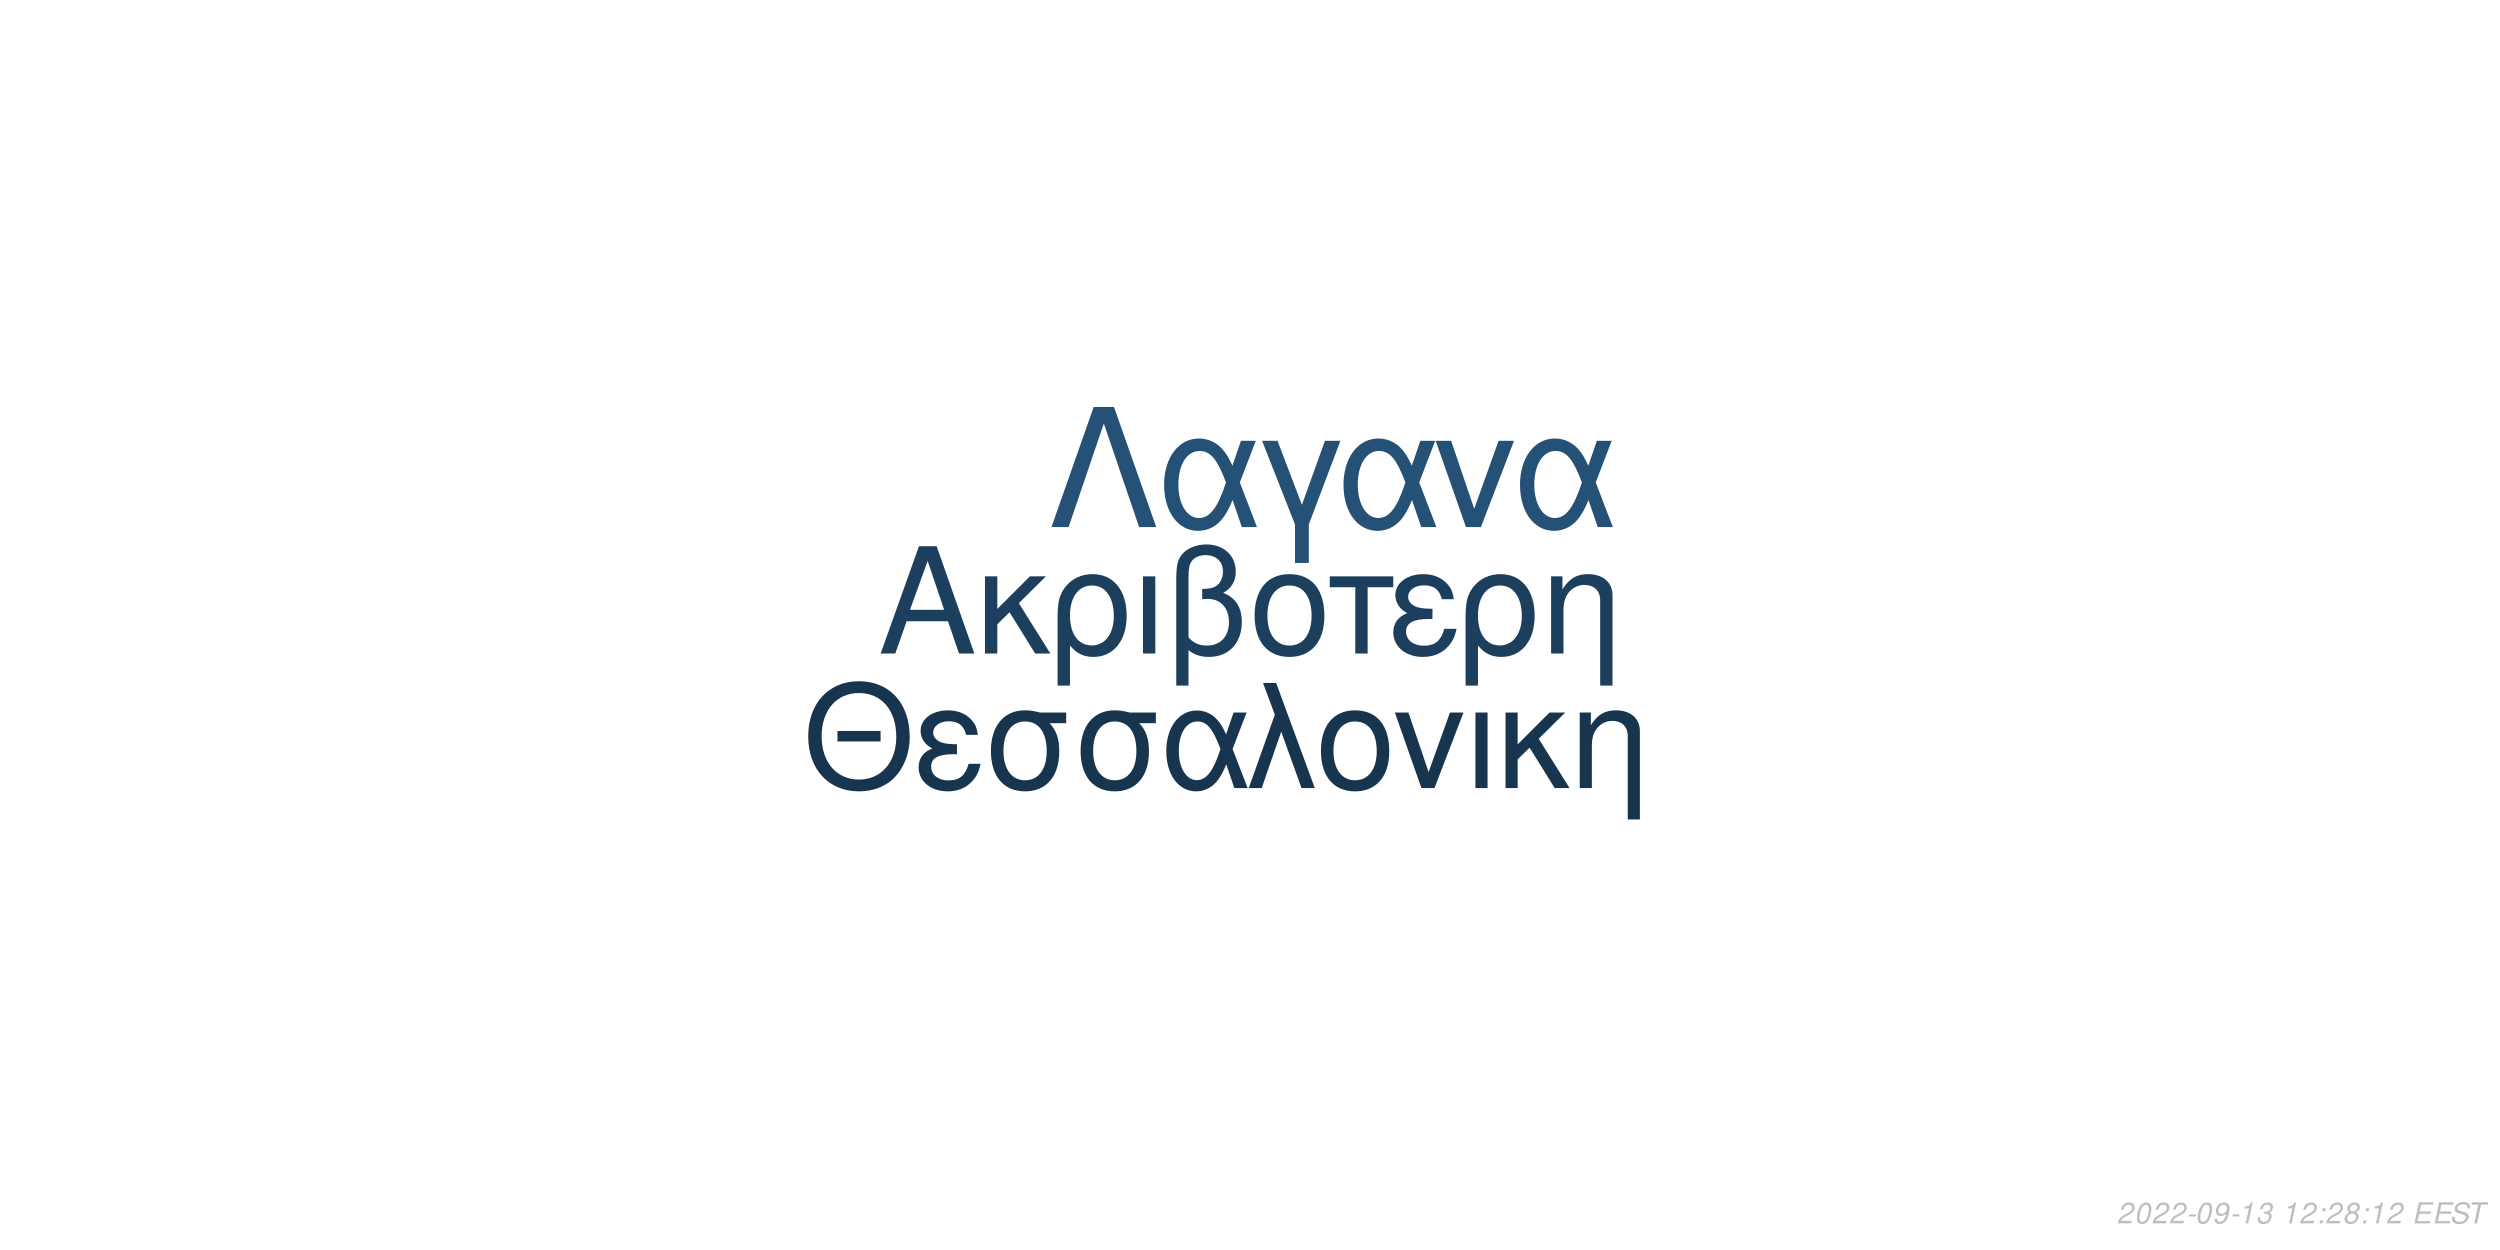
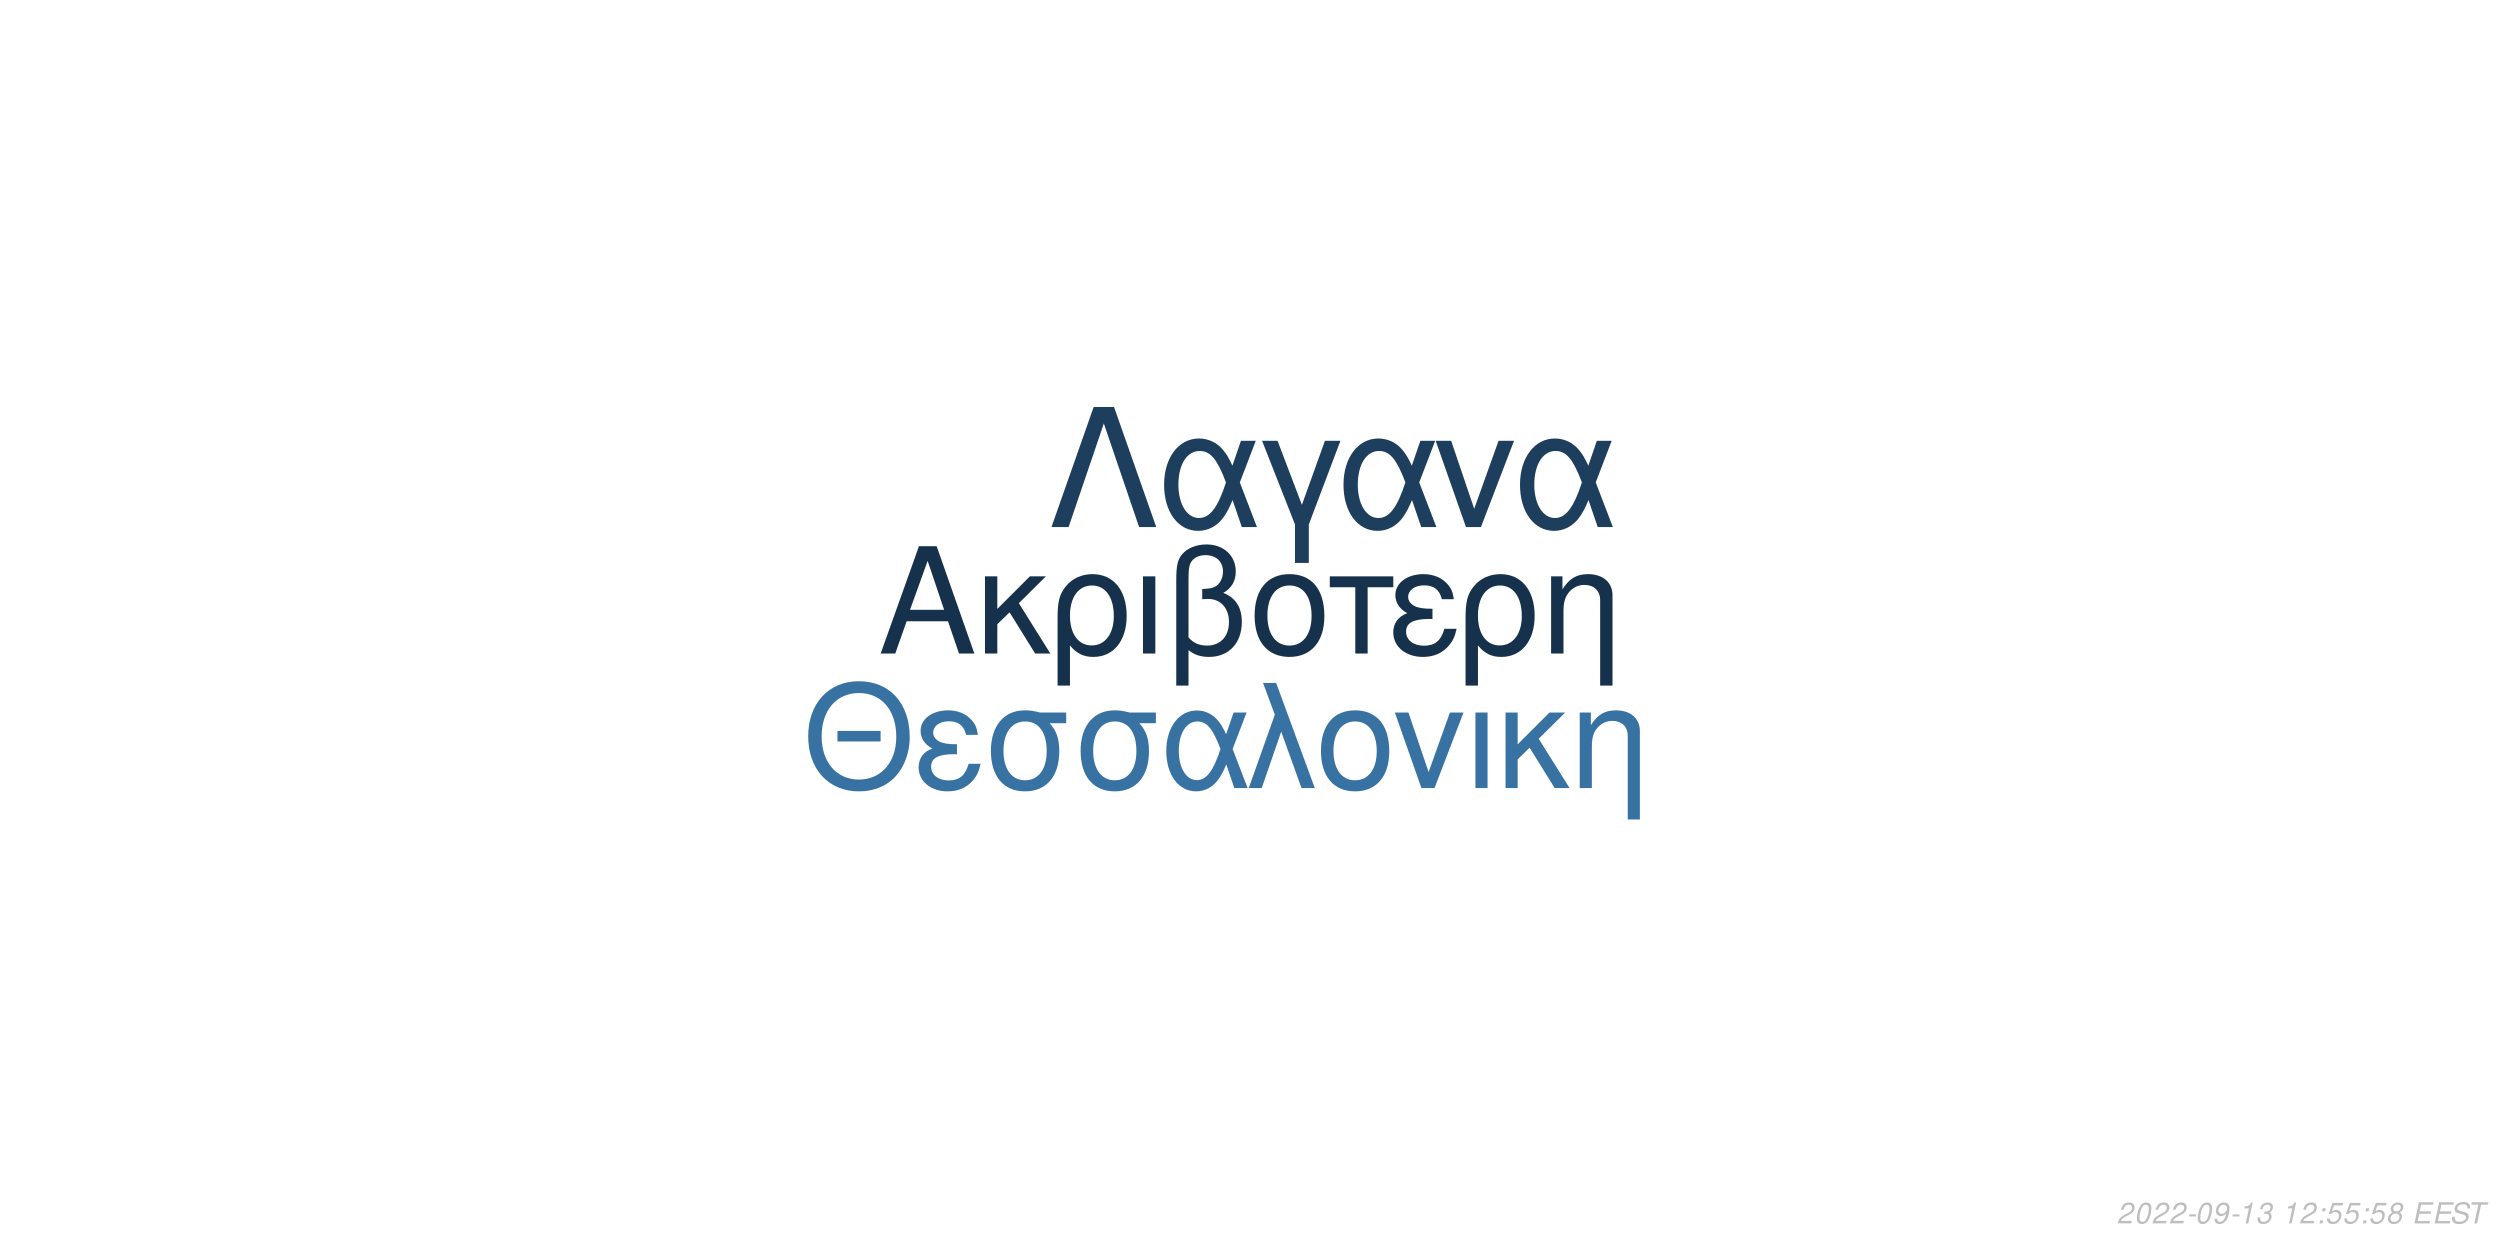
<svg xmlns="http://www.w3.org/2000/svg" xmlns:xlink="http://www.w3.org/1999/xlink" width="864pt" height="432pt" viewBox="0 0 864 432" version="1.1">
  <defs>
    <g>
      <symbol overflow="visible" id="glyph0-0">
        <path style="stroke:none;" d="" />
      </symbol>
      <symbol overflow="visible" id="glyph0-1">
        <path style="stroke:none;" d="M 24.125 -11.141 L 27.938 0 L 33.234 0 L 20.203 -37.094 L 14.094 -37.094 L 0.859 0 L 5.906 0 L 9.828 -11.141 Z M 22.797 -15.109 L 11 -15.109 L 17.094 -32.016 Z M 22.797 -15.109 " />
      </symbol>
      <symbol overflow="visible" id="glyph0-2">
        <path style="stroke:none;" d="M 7.172 -15.422 L 7.172 -26.672 L 2.906 -26.672 L 2.906 0 L 7.172 0 L 7.172 -10.125 L 11.406 -14.25 L 20.25 0 L 25.5 0 L 14.609 -17.406 L 23.969 -26.672 L 18.422 -26.672 Z M 7.172 -15.422 " />
      </symbol>
      <symbol overflow="visible" id="glyph0-3">
        <path style="stroke:none;" d="M 3 11.094 L 7.281 11.094 L 7.281 -2.797 C 9.516 -0.047 11.953 1.172 15.375 1.172 C 22.344 1.172 26.875 -4.422 26.875 -13.031 C 26.875 -21.891 22.297 -27.438 15.062 -27.438 C 11.297 -27.438 7.984 -25.906 5.797 -23.156 C 3.672 -20.516 3 -17.969 3 -12.359 Z M 14.906 -23.516 C 19.547 -23.516 22.438 -19.438 22.438 -12.922 C 22.438 -6.812 19.391 -2.797 14.812 -2.797 C 10.172 -2.797 7.281 -6.766 7.281 -13.125 C 7.281 -19.484 10.234 -23.516 14.906 -23.516 Z M 14.906 -23.516 " />
      </symbol>
      <symbol overflow="visible" id="glyph0-4">
        <path style="stroke:none;" d="M 3.516 0 L 7.781 0 L 7.781 -26.672 L 3.516 -26.672 Z M 3.516 0 " />
      </symbol>
      <symbol overflow="visible" id="glyph0-5">
        <path style="stroke:none;" d="M 4.016 11.094 L 8.25 11.094 L 8.25 -1.172 C 10.172 0.406 12.422 1.172 15.312 1.172 C 22.188 1.172 26.672 -3.609 26.672 -10.891 C 26.672 -15.984 24.578 -19.234 20.25 -20.969 C 23.109 -22.547 24.578 -25.031 24.578 -28.344 C 24.578 -33.844 20.406 -37.703 14.453 -37.703 C 10.938 -37.703 7.734 -36.391 6 -34.25 C 4.484 -32.422 4.016 -30.328 4.016 -25.391 Z M 8.25 -25.656 C 8.25 -29.359 8.5 -30.844 9.469 -32.062 C 10.375 -33.281 12.156 -34 14.094 -34 C 17.812 -34 20.156 -31.812 20.156 -28.297 C 20.156 -25.953 18.984 -23.812 17.297 -23.047 C 16.281 -22.547 15.469 -22.438 12.984 -22.297 L 12.984 -18.781 C 13.734 -18.828 14.344 -18.875 14.969 -18.875 C 19.344 -18.875 22.234 -15.719 22.234 -10.891 C 22.234 -5.906 19.281 -2.75 14.656 -2.75 C 11.953 -2.75 9.922 -3.609 8.25 -5.594 Z M 8.25 -25.656 " />
      </symbol>
      <symbol overflow="visible" id="glyph0-6">
        <path style="stroke:none;" d="M 14.094 -27.438 C 6.562 -27.438 2.094 -22.094 2.094 -13.125 C 2.094 -4.125 6.562 1.172 14.141 1.172 C 21.672 1.172 26.203 -4.172 26.203 -12.922 C 26.203 -22.188 21.828 -27.438 14.094 -27.438 Z M 14.141 -23.516 C 18.938 -23.516 21.781 -19.594 21.781 -12.984 C 21.781 -6.672 18.828 -2.75 14.141 -2.75 C 9.422 -2.75 6.516 -6.672 6.516 -13.125 C 6.516 -19.594 9.422 -23.516 14.141 -23.516 Z M 14.141 -23.516 " />
      </symbol>
      <symbol overflow="visible" id="glyph0-7">
        <path style="stroke:none;" d="M 7.891 0 L 12.156 0 L 12.156 -22.906 L 21.016 -22.906 L 21.016 -26.672 L -0.922 -26.672 L -0.922 -22.906 L 7.891 -22.906 Z M 7.891 0 " />
      </symbol>
      <symbol overflow="visible" id="glyph0-8">
        <path style="stroke:none;" d="M 14.562 -15.469 C 11.344 -15.469 9.562 -15.781 8.297 -16.438 C 6.922 -17.203 6.156 -18.328 6.156 -19.547 C 6.156 -21.891 8.453 -23.562 11.656 -23.562 C 15.062 -23.562 16.953 -22.094 17.812 -18.781 L 21.938 -18.781 C 21.578 -21.266 21.062 -22.5 19.797 -23.922 C 17.812 -26.203 14.906 -27.438 11.453 -27.438 C 5.797 -27.438 1.734 -24.375 1.734 -20.203 C 1.734 -17.609 3.156 -15.375 5.859 -13.938 C 2.797 -12.875 1.016 -10.484 1.016 -7.328 C 1.016 -2.391 5.297 1.172 11.25 1.172 C 14.969 1.172 17.906 -0.109 20.156 -2.641 C 21.578 -4.328 22.297 -5.797 22.906 -8.547 L 18.672 -8.547 C 17.5 -4.422 15.422 -2.703 11.609 -2.703 C 7.938 -2.703 5.438 -4.688 5.438 -7.578 C 5.438 -10.578 7.938 -11.953 13.484 -11.953 C 13.641 -11.953 14.094 -11.953 14.562 -11.906 Z M 14.562 -15.469 " />
      </symbol>
      <symbol overflow="visible" id="glyph0-9">
        <path style="stroke:none;" d="M 3.562 -26.672 L 3.562 0 L 7.844 0 L 7.844 -14.703 C 7.844 -17.906 8.5 -19.891 10.031 -21.531 C 11.406 -22.953 13.188 -23.719 15.062 -23.719 C 18.375 -23.719 20.516 -21.672 20.516 -18.469 L 20.516 11.094 L 24.781 11.094 L 24.781 -20.156 C 24.781 -24.578 21.469 -27.438 16.328 -27.438 C 12.359 -27.438 9.828 -25.906 7.484 -22.188 L 7.484 -26.672 Z M 3.562 -26.672 " />
      </symbol>
      <symbol overflow="visible" id="glyph1-0">
        <path style="stroke:none;" d="" />
      </symbol>
      <symbol overflow="visible" id="glyph1-1">
        <path style="stroke:none;" d="M 26.859 -19.734 L 11.953 -19.734 L 11.953 -16.094 L 26.859 -16.094 Z M 19.328 -36.922 C 8.922 -36.922 1.844 -29.25 1.844 -17.891 C 1.844 -6.484 8.875 1.141 19.391 1.141 C 23.812 1.141 27.703 -0.203 30.641 -2.688 C 34.578 -6.031 36.922 -11.656 36.922 -17.594 C 36.922 -29.297 30 -36.922 19.328 -36.922 Z M 19.328 -32.844 C 27.203 -32.844 32.281 -26.906 32.281 -17.688 C 32.281 -8.922 27.062 -2.938 19.391 -2.938 C 11.609 -2.938 6.484 -8.922 6.484 -17.891 C 6.484 -26.859 11.609 -32.844 19.328 -32.844 Z M 19.328 -32.844 " />
      </symbol>
      <symbol overflow="visible" id="glyph1-2">
        <path style="stroke:none;" d="M 14.25 -15.141 C 11.109 -15.141 9.375 -15.453 8.125 -16.094 C 6.781 -16.844 6.031 -17.938 6.031 -19.141 C 6.031 -21.422 8.266 -23.078 11.406 -23.078 C 14.75 -23.078 16.594 -21.625 17.438 -18.391 L 21.469 -18.391 C 21.125 -20.828 20.625 -22.031 19.391 -23.422 C 17.438 -25.656 14.594 -26.859 11.219 -26.859 C 5.688 -26.859 1.688 -23.875 1.688 -19.781 C 1.688 -17.234 3.094 -15.047 5.734 -13.656 C 2.734 -12.609 1 -10.266 1 -7.172 C 1 -2.344 5.188 1.141 11.016 1.141 C 14.656 1.141 17.547 -0.094 19.734 -2.594 C 21.125 -4.234 21.828 -5.688 22.422 -8.375 L 18.281 -8.375 C 17.141 -4.328 15.094 -2.641 11.359 -2.641 C 7.766 -2.641 5.328 -4.578 5.328 -7.422 C 5.328 -10.359 7.766 -11.703 13.203 -11.703 C 13.359 -11.703 13.797 -11.703 14.25 -11.656 Z M 14.25 -15.141 " />
      </symbol>
      <symbol overflow="visible" id="glyph1-3">
        <path style="stroke:none;" d="M 29 -26.109 L 19.938 -26.109 C 17.594 -26.703 16.438 -26.859 14.703 -26.859 C 7.469 -26.859 2.984 -21.469 2.984 -12.859 C 2.984 -4.031 7.375 1.141 14.797 1.141 C 22.172 1.141 26.609 -4.078 26.609 -12.656 C 26.609 -17.047 25.656 -19.828 23.266 -22.422 L 29 -22.422 Z M 14.797 -23.016 C 19.531 -23.016 22.266 -19.234 22.266 -12.75 C 22.266 -6.531 19.438 -2.688 14.797 -2.688 C 10.172 -2.688 7.328 -6.531 7.328 -12.859 C 7.328 -19.188 10.172 -23.016 14.797 -23.016 Z M 14.797 -23.016 " />
      </symbol>
      <symbol overflow="visible" id="glyph1-4">
        <path style="stroke:none;" d="M 29.344 -26.109 L 24.859 -26.109 L 22.266 -18.578 C 21.125 -21.031 20.484 -22.125 19.328 -23.469 C 17.547 -25.609 14.906 -26.812 12.156 -26.812 C 5.984 -26.812 1.594 -20.984 1.594 -12.812 C 1.594 -4.578 5.828 1.141 11.906 1.141 C 14.953 1.141 17.734 -0.344 19.625 -3.047 C 20.672 -4.531 21.281 -5.688 22.328 -8.172 L 25.109 0 L 29.703 0 L 24.516 -13.5 Z M 20.328 -13.5 C 17.891 -5.922 15.453 -2.734 12.156 -2.734 C 8.516 -2.734 5.922 -6.922 5.922 -12.812 C 5.922 -18.938 8.516 -23.016 12.359 -23.016 C 15.594 -23.016 17.688 -20.531 20.328 -13.5 Z M 20.328 -13.5 " />
      </symbol>
      <symbol overflow="visible" id="glyph1-5">
        <path style="stroke:none;" d="M 1.094 0 L 5.578 0 L 12.312 -19.484 L 19.328 0 L 23.922 0 L 10.562 -36.328 L 6.031 -36.328 L 10.109 -25.359 Z M 1.094 0 " />
      </symbol>
      <symbol overflow="visible" id="glyph1-6">
        <path style="stroke:none;" d="M 13.797 -26.859 C 6.422 -26.859 2.047 -21.625 2.047 -12.859 C 2.047 -4.031 6.422 1.141 13.859 1.141 C 21.234 1.141 25.656 -4.078 25.656 -12.656 C 25.656 -21.719 21.375 -26.859 13.797 -26.859 Z M 13.859 -23.016 C 18.531 -23.016 21.328 -19.188 21.328 -12.703 C 21.328 -6.531 18.438 -2.688 13.859 -2.688 C 9.219 -2.688 6.375 -6.531 6.375 -12.859 C 6.375 -19.188 9.219 -23.016 13.859 -23.016 Z M 13.859 -23.016 " />
      </symbol>
      <symbol overflow="visible" id="glyph1-7">
        <path style="stroke:none;" d="M 14.297 0 L 24.312 -26.109 L 19.625 -26.109 L 12.25 -5.531 L 5.281 -26.109 L 0.594 -26.109 L 9.766 0 Z M 14.297 0 " />
      </symbol>
      <symbol overflow="visible" id="glyph1-8">
        <path style="stroke:none;" d="M 3.438 0 L 7.625 0 L 7.625 -26.109 L 3.438 -26.109 Z M 3.438 0 " />
      </symbol>
      <symbol overflow="visible" id="glyph1-9">
        <path style="stroke:none;" d="M 7.031 -15.094 L 7.031 -26.109 L 2.844 -26.109 L 2.844 0 L 7.031 0 L 7.031 -9.922 L 11.156 -13.953 L 19.828 0 L 24.969 0 L 14.297 -17.047 L 23.469 -26.109 L 18.031 -26.109 Z M 7.031 -15.094 " />
      </symbol>
      <symbol overflow="visible" id="glyph1-10">
        <path style="stroke:none;" d="M 3.484 -26.109 L 3.484 0 L 7.672 0 L 7.672 -14.406 C 7.672 -17.547 8.328 -19.484 9.812 -21.078 C 11.156 -22.469 12.906 -23.219 14.75 -23.219 C 17.984 -23.219 20.078 -21.234 20.078 -18.094 L 20.078 10.859 L 24.266 10.859 L 24.266 -19.734 C 24.266 -24.062 21.031 -26.859 16 -26.859 C 12.109 -26.859 9.609 -25.359 7.328 -21.719 L 7.328 -26.109 Z M 3.484 -26.109 " />
      </symbol>
      <symbol overflow="visible" id="glyph2-0">
        <path style="stroke:none;" d="" />
      </symbol>
      <symbol overflow="visible" id="glyph2-1">
        <path style="stroke:none;" d="M 22.531 -41.484 L 15.484 -41.484 L 0.906 0 L 6.828 0 L 19 -35.797 L 31.188 0 L 37.109 0 Z M 22.531 -41.484 " />
      </symbol>
      <symbol overflow="visible" id="glyph2-2">
        <path style="stroke:none;" d="M 33.516 -29.812 L 28.391 -29.812 L 25.438 -21.219 C 24.125 -24.016 23.391 -25.266 22.078 -26.797 C 20.031 -29.25 17.016 -30.609 13.891 -30.609 C 6.828 -30.609 1.828 -23.953 1.828 -14.625 C 1.828 -5.234 6.656 1.312 13.594 1.312 C 17.078 1.312 20.266 -0.391 22.422 -3.469 C 23.609 -5.172 24.297 -6.484 25.5 -9.328 L 28.688 0 L 33.922 0 L 28 -15.422 Z M 23.219 -15.422 C 20.422 -6.766 17.641 -3.125 13.891 -3.125 C 9.734 -3.125 6.766 -7.906 6.766 -14.625 C 6.766 -21.625 9.734 -26.297 14.109 -26.297 C 17.812 -26.297 20.203 -23.453 23.219 -15.422 Z M 23.219 -15.422 " />
      </symbol>
      <symbol overflow="visible" id="glyph2-3">
        <path style="stroke:none;" d="M 12.062 12.406 L 16.844 12.406 L 16.844 -0.906 L 27.766 -29.812 L 22.422 -29.812 L 14.453 -7.688 L 6.031 -29.812 L 0.688 -29.812 L 12.062 -0.906 Z M 12.062 12.406 " />
      </symbol>
      <symbol overflow="visible" id="glyph2-4">
        <path style="stroke:none;" d="M 16.328 0 L 27.766 -29.812 L 22.422 -29.812 L 14 -6.312 L 6.031 -29.812 L 0.688 -29.812 L 11.156 0 Z M 16.328 0 " />
      </symbol>
      <symbol overflow="visible" id="glyph3-0">
        <path style="stroke:none;" d="" />
      </symbol>
      <symbol overflow="visible" id="glyph3-1">
        <path style="stroke:none;" d="M 5.234 -0.875 L 1.469 -0.875 C 1.641 -1.375 2.203 -1.891 3.109 -2.344 L 4.234 -2.938 C 5.562 -3.625 6.219 -4.469 6.219 -5.484 C 6.219 -5.938 6.062 -6.359 5.797 -6.656 C 5.469 -7.047 4.984 -7.234 4.312 -7.234 C 2.766 -7.234 1.891 -6.453 1.484 -4.734 L 2.375 -4.734 C 2.484 -5.188 2.609 -5.484 2.797 -5.75 C 3.094 -6.203 3.609 -6.453 4.188 -6.453 C 4.891 -6.453 5.344 -6.031 5.344 -5.375 C 5.344 -4.703 4.859 -4.094 4.016 -3.656 L 2.984 -3.125 C 1.234 -2.188 0.797 -1.656 0.344 -0.016 L 5.047 -0.016 Z M 5.234 -0.875 " />
      </symbol>
      <symbol overflow="visible" id="glyph3-2">
        <path style="stroke:none;" d="M 4.203 -7.234 C 3.375 -7.234 2.688 -6.812 2.125 -5.984 C 1.484 -5.047 0.984 -3.188 0.984 -1.734 C 0.984 -1.109 1.172 -0.562 1.484 -0.266 C 1.797 0.047 2.281 0.234 2.766 0.234 C 3.625 0.234 4.281 -0.156 4.859 -1.016 C 5.516 -1.953 6 -3.797 6 -5.266 C 6 -6.5 5.328 -7.234 4.203 -7.234 Z M 4.094 -6.453 C 4.734 -6.453 5.125 -5.984 5.125 -5.156 C 5.125 -4.203 4.781 -2.625 4.406 -1.812 C 3.984 -0.938 3.516 -0.547 2.875 -0.547 C 2.25 -0.547 1.875 -1.031 1.875 -1.828 C 1.875 -2.797 2.203 -4.344 2.594 -5.203 C 2.984 -6.047 3.453 -6.453 4.094 -6.453 Z M 4.094 -6.453 " />
      </symbol>
      <symbol overflow="visible" id="glyph3-3">
        <path style="stroke:none;" d="M 3.516 -3.125 L 1.125 -3.125 L 0.969 -2.406 L 3.359 -2.406 Z M 3.516 -3.125 " />
      </symbol>
      <symbol overflow="visible" id="glyph3-4">
        <path style="stroke:none;" d="M 0.844 -1.656 C 0.844 -1.547 0.844 -1.438 0.844 -1.375 C 0.844 -0.406 1.531 0.234 2.578 0.234 C 3.203 0.234 3.766 0.016 4.297 -0.438 C 4.938 -1 5.312 -1.656 5.594 -2.719 C 5.844 -3.672 6.016 -4.766 6.016 -5.375 C 6.016 -5.844 5.844 -6.328 5.547 -6.656 C 5.203 -7.031 4.703 -7.234 4.062 -7.234 C 2.516 -7.234 1.297 -5.938 1.297 -4.266 C 1.297 -3.203 1.984 -2.547 3.047 -2.547 C 3.484 -2.547 3.953 -2.672 4.281 -2.891 C 4.406 -2.984 4.547 -3.078 4.828 -3.344 C 4.438 -1.484 3.703 -0.547 2.703 -0.547 C 2.109 -0.547 1.719 -0.938 1.719 -1.547 L 1.719 -1.656 Z M 3.953 -6.453 C 4.625 -6.453 5.141 -5.953 5.141 -5.281 C 5.141 -4.188 4.312 -3.312 3.297 -3.312 C 2.594 -3.312 2.172 -3.734 2.172 -4.453 C 2.172 -5.562 2.984 -6.453 3.953 -6.453 Z M 3.953 -6.453 " />
      </symbol>
      <symbol overflow="visible" id="glyph3-5">
        <path style="stroke:none;" d="M 3.703 -5.188 L 2.594 0 L 3.469 0 L 5.016 -7.234 L 4.438 -7.234 C 3.906 -6.156 3.688 -6.016 2.234 -5.812 L 2.109 -5.188 Z M 3.703 -5.188 " />
      </symbol>
      <symbol overflow="visible" id="glyph3-6">
        <path style="stroke:none;" d="M 2.922 -3.312 C 3.125 -3.344 3.234 -3.344 3.375 -3.344 C 4.203 -3.344 4.688 -3 4.688 -2.406 C 4.688 -1.312 3.906 -0.547 2.781 -0.547 C 2.047 -0.547 1.594 -0.938 1.594 -1.562 C 1.594 -1.719 1.609 -1.844 1.656 -2.094 L 0.766 -2.094 C 0.734 -1.797 0.719 -1.641 0.719 -1.469 C 0.719 -0.375 1.406 0.234 2.641 0.234 C 3.547 0.234 4.297 -0.078 4.812 -0.656 C 5.266 -1.156 5.562 -1.875 5.562 -2.547 C 5.562 -3.125 5.344 -3.453 4.797 -3.734 C 5.641 -4.234 6.016 -4.844 6.016 -5.734 C 6.016 -6.656 5.312 -7.234 4.203 -7.234 C 3.375 -7.234 2.672 -6.938 2.188 -6.375 C 1.891 -6.031 1.703 -5.641 1.516 -4.906 L 2.391 -4.906 C 2.5 -5.359 2.594 -5.594 2.734 -5.812 C 3.047 -6.234 3.516 -6.453 4.078 -6.453 C 4.734 -6.453 5.141 -6.125 5.141 -5.578 C 5.141 -5.188 5.016 -4.797 4.797 -4.547 C 4.516 -4.234 4 -4.062 3.266 -4.062 L 3.078 -4.062 Z M 2.922 -3.312 " />
      </symbol>
      <symbol overflow="visible" id="glyph3-7">
        <path style="stroke:none;" d="" />
      </symbol>
      <symbol overflow="visible" id="glyph3-8">
        <path style="stroke:none;" d="M 2.359 -1.031 L 1.312 -1.031 L 1.094 0 L 2.141 0 Z M 3.266 -5.234 L 2.219 -5.234 L 2 -4.203 L 3.047 -4.203 Z M 3.266 -5.234 " />
      </symbol>
      <symbol overflow="visible" id="glyph3-9">
+         <path style="stroke:none;" d="M 6.297 -7.094 L 2.594 -7.094 L 1.234 -3.234 L 2.047 -3.234 C 2.656 -3.766 2.938 -3.906 3.531 -3.906 C 4.328 -3.906 4.797 -3.453 4.797 -2.688 C 4.797 -1.438 3.969 -0.547 2.828 -0.547 C 2.031 -0.547 1.609 -0.938 1.578 -1.734 L 0.703 -1.734 L 0.703 -1.516 C 0.703 -0.938 0.844 -0.547 1.188 -0.266 C 1.562 0.062 2.078 0.234 2.703 0.234 C 3.656 0.234 4.391 -0.156 4.984 -0.922 C 5.422 -1.5 5.672 -2.234 5.672 -2.953 C 5.672 -4 4.938 -4.672 3.812 -4.672 C 3.328 -4.672 2.906 -4.547 2.406 -4.234 L 3.109 -6.219 L 6.109 -6.219 Z M 6.297 -7.094 " />
+       </symbol>
+       <symbol overflow="visible" id="glyph3-10">
        <path style="stroke:none;" d="M 4.766 -3.797 C 5.078 -3.969 5.234 -4.078 5.438 -4.234 C 5.812 -4.594 6.062 -5.172 6.062 -5.734 C 6.062 -6.625 5.344 -7.234 4.266 -7.234 C 2.812 -7.234 1.703 -6.219 1.703 -4.875 C 1.703 -4.406 1.875 -4.125 2.359 -3.812 C 1.297 -3.312 0.75 -2.516 0.75 -1.469 C 0.75 -0.438 1.547 0.234 2.812 0.234 C 3.656 0.234 4.359 -0.094 4.938 -0.734 C 5.359 -1.234 5.609 -1.859 5.609 -2.438 C 5.609 -3.047 5.312 -3.516 4.766 -3.797 Z M 4.109 -6.453 C 4.797 -6.453 5.188 -6.125 5.188 -5.578 C 5.188 -5.266 5.062 -4.922 4.859 -4.672 C 4.562 -4.312 4.188 -4.156 3.656 -4.156 C 2.984 -4.156 2.594 -4.453 2.594 -4.984 C 2.594 -5.859 3.203 -6.453 4.109 -6.453 Z M 3.453 -3.406 C 4.234 -3.406 4.734 -2.984 4.734 -2.312 C 4.734 -1.312 3.922 -0.547 2.875 -0.547 C 2.125 -0.547 1.625 -0.969 1.625 -1.625 C 1.625 -2.609 2.438 -3.406 3.453 -3.406 Z M 3.453 -3.406 " />
      </symbol>
-       <symbol overflow="visible" id="glyph3-10">
+       <symbol overflow="visible" id="glyph3-11">
        <path style="stroke:none;" d="M 2.547 -3.312 L 6.5 -3.312 L 6.688 -4.141 L 2.719 -4.141 L 3.219 -6.469 L 7.344 -6.469 L 7.516 -7.297 L 2.453 -7.297 L 0.906 0 L 6.125 0 L 6.297 -0.812 L 2.016 -0.812 Z M 2.547 -3.312 " />
      </symbol>
-       <symbol overflow="visible" id="glyph3-11">
+       <symbol overflow="visible" id="glyph3-12">
        <path style="stroke:none;" d="M 7.062 -5.156 C 7.125 -5.438 7.141 -5.562 7.141 -5.703 C 7.141 -6.156 6.938 -6.594 6.594 -6.891 C 6.188 -7.25 5.656 -7.406 4.875 -7.406 C 3.844 -7.406 3.047 -7.125 2.5 -6.562 C 2.094 -6.141 1.781 -5.438 1.781 -4.922 C 1.781 -4.297 2.219 -3.766 2.891 -3.562 L 4.594 -3.094 C 5.406 -2.859 5.734 -2.578 5.734 -2.094 C 5.734 -1.781 5.547 -1.406 5.266 -1.141 C 4.844 -0.766 4.266 -0.578 3.453 -0.578 C 2.328 -0.578 1.812 -0.984 1.812 -1.906 C 1.812 -2.047 1.812 -2.125 1.844 -2.312 L 0.984 -2.312 C 0.906 -2.062 0.891 -1.906 0.891 -1.688 C 0.891 -0.484 1.797 0.234 3.297 0.234 C 4.359 0.234 5.234 -0.062 5.812 -0.609 C 6.344 -1.078 6.688 -1.797 6.688 -2.375 C 6.688 -2.641 6.609 -2.906 6.453 -3.156 C 6.234 -3.5 5.938 -3.703 5.469 -3.828 L 3.75 -4.312 C 2.984 -4.547 2.734 -4.734 2.734 -5.188 C 2.734 -5.547 2.875 -5.844 3.188 -6.109 C 3.547 -6.438 4.031 -6.594 4.703 -6.594 C 5.266 -6.594 5.688 -6.484 5.906 -6.297 C 6.094 -6.125 6.219 -5.797 6.219 -5.516 C 6.219 -5.422 6.203 -5.344 6.188 -5.156 Z M 7.062 -5.156 " />
      </symbol>
-       <symbol overflow="visible" id="glyph3-12">
+       <symbol overflow="visible" id="glyph3-13">
        <path style="stroke:none;" d="M 4.938 -6.469 L 7.312 -6.469 L 7.484 -7.297 L 1.75 -7.297 L 1.578 -6.469 L 3.984 -6.469 L 2.609 0 L 3.547 0 Z M 4.938 -6.469 " />
      </symbol>
    </g>
  </defs>
  <g id="surface1">
    <rect x="0" y="0" width="864" height="432" style="fill:rgb(100%,100%,100%);fill-opacity:1;stroke:none;" />
-     <g style="fill:rgb(11.373%,24.706%,36.863%);fill-opacity:1;">
+     <g style="fill:rgb(8.627%,19.216%,29.804%);fill-opacity:1;">
      <use xlink:href="#glyph0-1" x="303.5" y="225.861" />
      <use xlink:href="#glyph0-2" x="337.5" y="225.861" />
      <use xlink:href="#glyph0-3" x="362.5" y="225.861" />
      <use xlink:href="#glyph0-4" x="391.5" y="225.861" />
      <use xlink:href="#glyph0-5" x="402.5" y="225.861" />
      <use xlink:href="#glyph0-6" x="431.5" y="225.861" />
      <use xlink:href="#glyph0-7" x="460.5" y="225.861" />
      <use xlink:href="#glyph0-8" x="480.5" y="225.861" />
      <use xlink:href="#glyph0-3" x="503.5" y="225.861" />
      <use xlink:href="#glyph0-9" x="532.5" y="225.861" />
    </g>
-     <g style="fill:rgb(9.412%,20.784%,31.373%);fill-opacity:1;">
+     <g style="fill:rgb(21.569%,44.706%,63.529%);fill-opacity:1;">
      <use xlink:href="#glyph1-1" x="277.473" y="272.354" />
      <use xlink:href="#glyph1-2" x="316.473" y="272.354" />
      <use xlink:href="#glyph1-3" x="339.473" y="272.354" />
      <use xlink:href="#glyph1-3" x="370.473" y="272.354" />
      <use xlink:href="#glyph1-4" x="401.473" y="272.354" />
      <use xlink:href="#glyph1-5" x="430.473" y="272.354" />
      <use xlink:href="#glyph1-6" x="454.473" y="272.354" />
      <use xlink:href="#glyph1-7" x="481.473" y="272.354" />
      <use xlink:href="#glyph1-8" x="506.473" y="272.354" />
      <use xlink:href="#glyph1-9" x="517.473" y="272.354" />
      <use xlink:href="#glyph1-10" x="542.473" y="272.354" />
    </g>
-     <g style="fill:rgb(14.902%,31.765%,46.275%);fill-opacity:1;">
+     <g style="fill:rgb(11.373%,24.314%,36.471%);fill-opacity:1;">
      <use xlink:href="#glyph2-1" x="362.484" y="182.152" />
      <use xlink:href="#glyph2-2" x="400.484" y="182.152" />
      <use xlink:href="#glyph2-3" x="435.484" y="182.152" />
      <use xlink:href="#glyph2-2" x="462.484" y="182.152" />
      <use xlink:href="#glyph2-4" x="495.484" y="182.152" />
      <use xlink:href="#glyph2-2" x="523.484" y="182.152" />
    </g>
    <g style="fill:rgb(74.51%,74.51%,74.51%);fill-opacity:1;">
      <use xlink:href="#glyph3-1" x="731.52" y="422.81" />
      <use xlink:href="#glyph3-2" x="737.52" y="422.81" />
      <use xlink:href="#glyph3-1" x="743.52" y="422.81" />
      <use xlink:href="#glyph3-1" x="749.52" y="422.81" />
      <use xlink:href="#glyph3-3" x="755.52" y="422.81" />
      <use xlink:href="#glyph3-2" x="758.52" y="422.81" />
      <use xlink:href="#glyph3-4" x="764.52" y="422.81" />
      <use xlink:href="#glyph3-3" x="770.52" y="422.81" />
      <use xlink:href="#glyph3-5" x="773.52" y="422.81" />
      <use xlink:href="#glyph3-6" x="779.52" y="422.81" />
      <use xlink:href="#glyph3-7" x="785.52" y="422.81" />
      <use xlink:href="#glyph3-5" x="788.52" y="422.81" />
      <use xlink:href="#glyph3-1" x="794.52" y="422.81" />
      <use xlink:href="#glyph3-8" x="800.52" y="422.81" />
-       <use xlink:href="#glyph3-1" x="803.52" y="422.81" />
+       <use xlink:href="#glyph3-9" x="803.52" y="422.81" />
      <use xlink:href="#glyph3-9" x="809.52" y="422.81" />
      <use xlink:href="#glyph3-8" x="815.52" y="422.81" />
-       <use xlink:href="#glyph3-5" x="818.52" y="422.81" />
-       <use xlink:href="#glyph3-1" x="824.52" y="422.81" />
+       <use xlink:href="#glyph3-9" x="818.52" y="422.81" />
+       <use xlink:href="#glyph3-10" x="824.52" y="422.81" />
      <use xlink:href="#glyph3-7" x="830.52" y="422.81" />
-       <use xlink:href="#glyph3-10" x="833.52" y="422.81" />
-       <use xlink:href="#glyph3-10" x="840.52" y="422.81" />
-       <use xlink:href="#glyph3-11" x="846.52" y="422.81" />
-       <use xlink:href="#glyph3-12" x="852.52" y="422.81" />
+       <use xlink:href="#glyph3-11" x="833.52" y="422.81" />
+       <use xlink:href="#glyph3-11" x="840.52" y="422.81" />
+       <use xlink:href="#glyph3-12" x="846.52" y="422.81" />
+       <use xlink:href="#glyph3-13" x="852.52" y="422.81" />
    </g>
  </g>
</svg>
